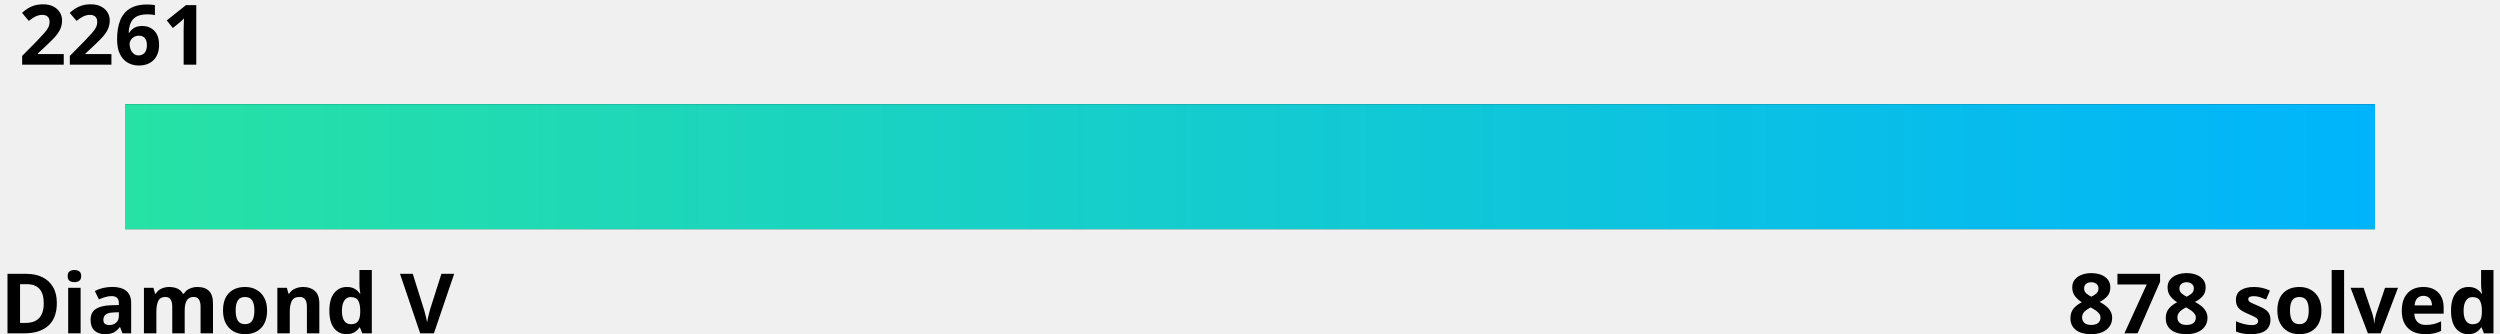
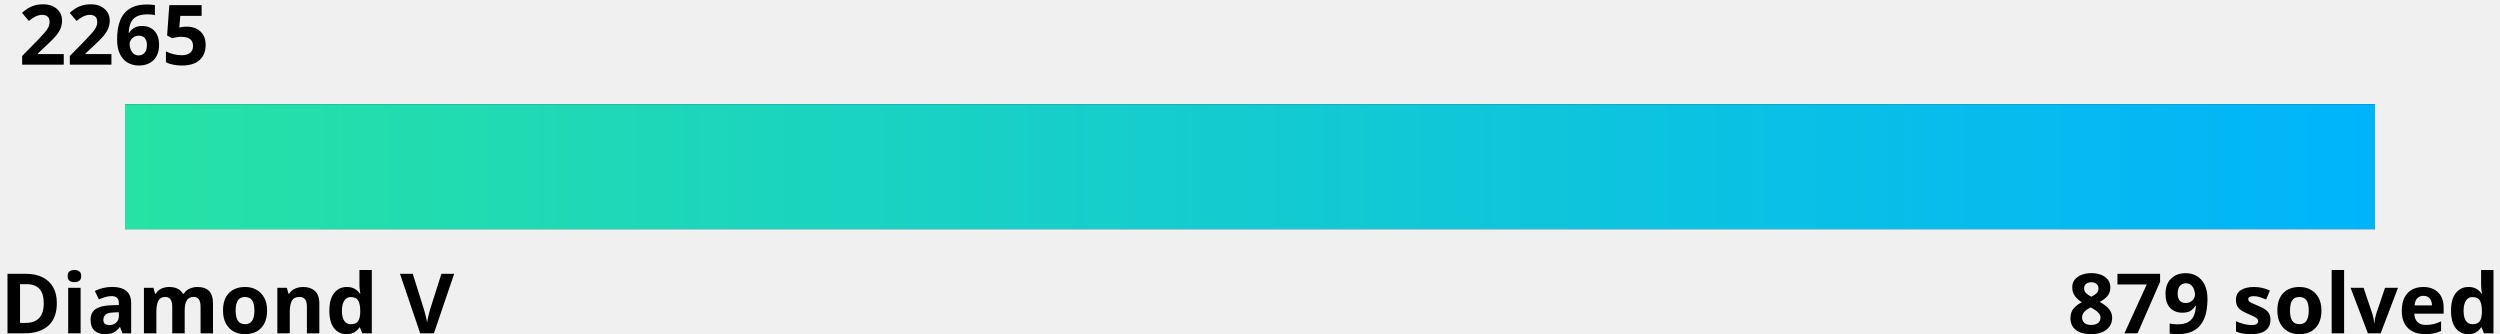
<svg xmlns="http://www.w3.org/2000/svg" width="600" height="80">
  <linearGradient id="a" x1="0%" y1="0%" x2="100%" y2="0%">
    <stop offset="0" stop-color="#27e2a4" />
    <stop offset="1" stop-color="#00b4fc" />
  </linearGradient>
  <style>
    .text {
      fill: #000;
    }
    .bar-bg {
      fill: #000000;
    }
    
    @media (prefers-color-scheme: dark) {
      .text {
        fill: #fff;
      }
      .bar-bg {
        fill: #fff;
      }
    }
  </style>
  <g font-family="Noto Sans,Verdana,Geneva,sans-serif" font-size="20" font-weight="bold">
-     <text id="rating" x="5%" y="0%" class="text" text-anchor="middle" dominant-baseline="hanging">2261
-       <animate attributeName="x" from="5%" to="59.9%" dur="1s" fill="freeze" calcMode="spline" keyTimes="0;1" keySplines="0 0 0.58 1.0" />
+     <text id="rating" x="5%" y="0%" class="text" text-anchor="middle" dominant-baseline="hanging">2265
+       <animate attributeName="x" from="5%" to="63.5%" dur="1s" fill="freeze" calcMode="spline" keyTimes="0;1" keySplines="0 0 0.58 1.0" />
    </text>
    <text x="0" y="100%" class="text" text-anchor="start">Diamond V</text>
-     <text x="100%" y="100%" class="text" text-anchor="end">878 solved</text>
+     <text x="100%" y="100%" class="text" text-anchor="end">879 solved</text>
  </g>
  <rect x="5%" y="25" width="90%" height="30" class="bar-bg" />
  <rect x="5%" y="25" width="90%" height="30" fill="url(#a)">
-     <animate attributeName="width" from="0" to="54.9%" dur="1.5s" fill="freeze" calcMode="spline" keyTimes="0;1" keySplines="0 0 0.58 1.0" />
+     <animate attributeName="width" from="0" to="58.5%" dur="1.5s" fill="freeze" calcMode="spline" keyTimes="0;1" keySplines="0 0 0.58 1.0" />
  </rect>
</svg>
